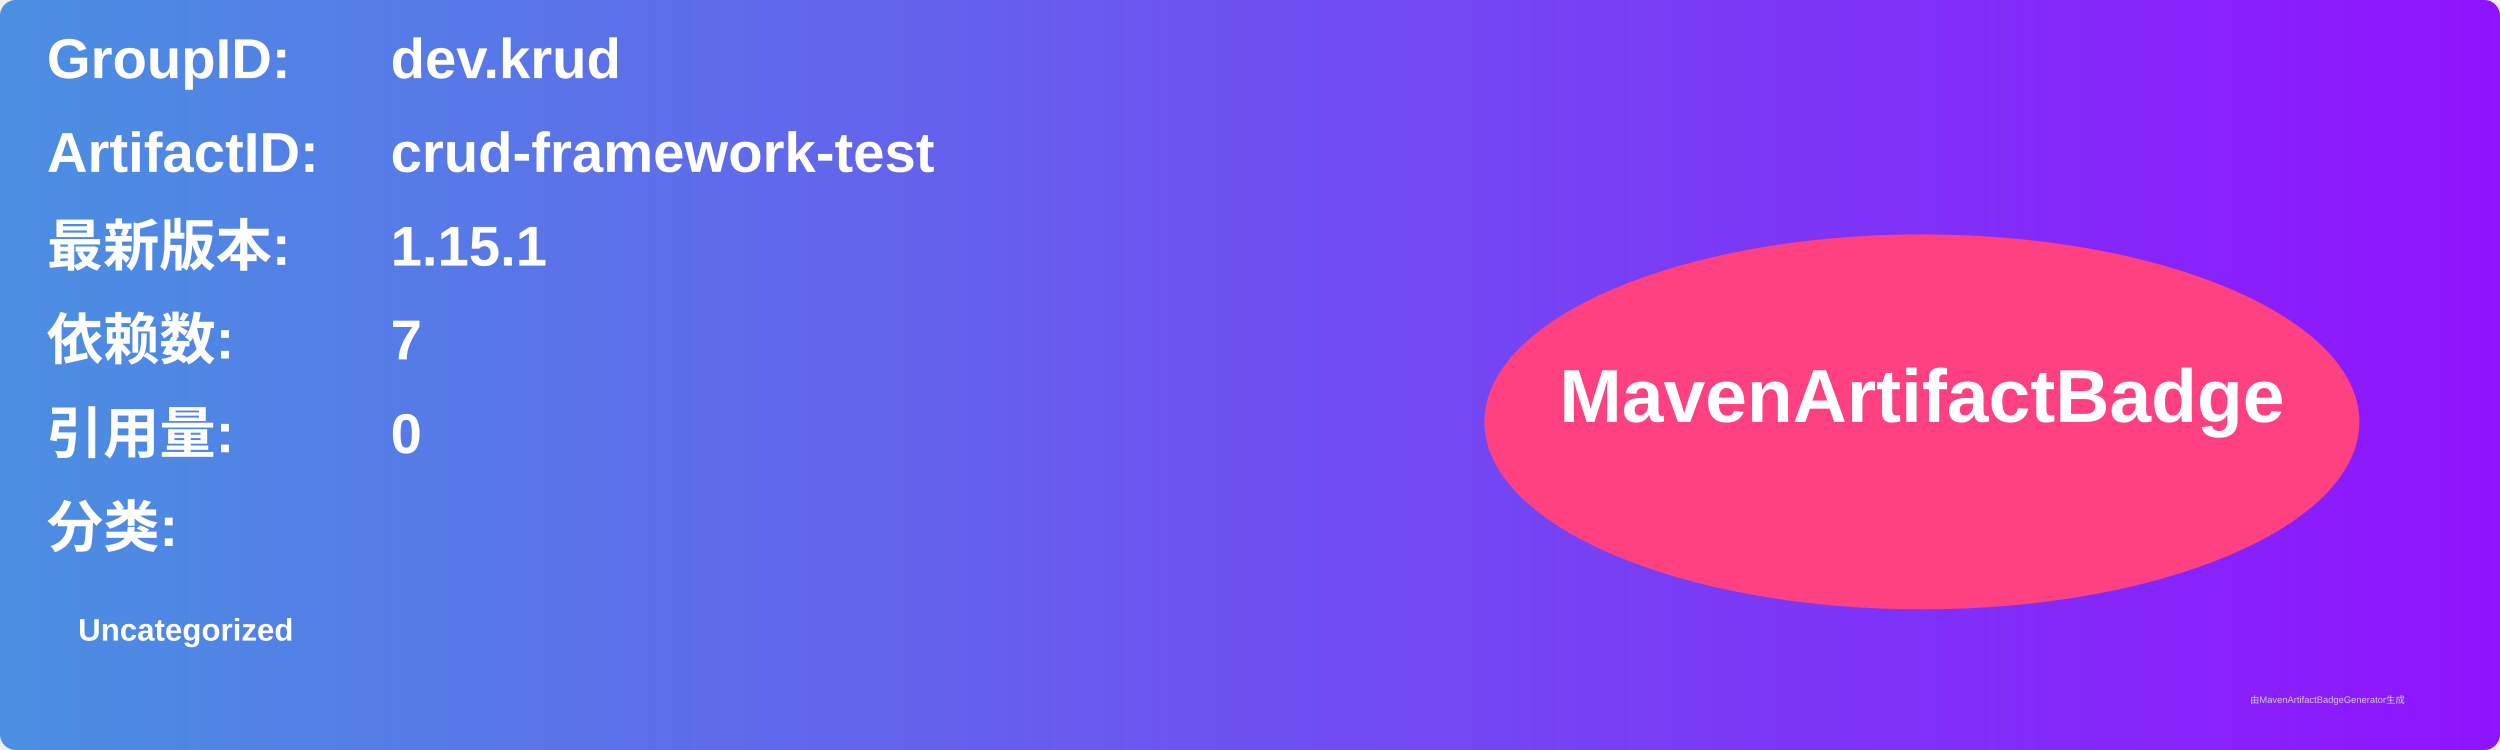
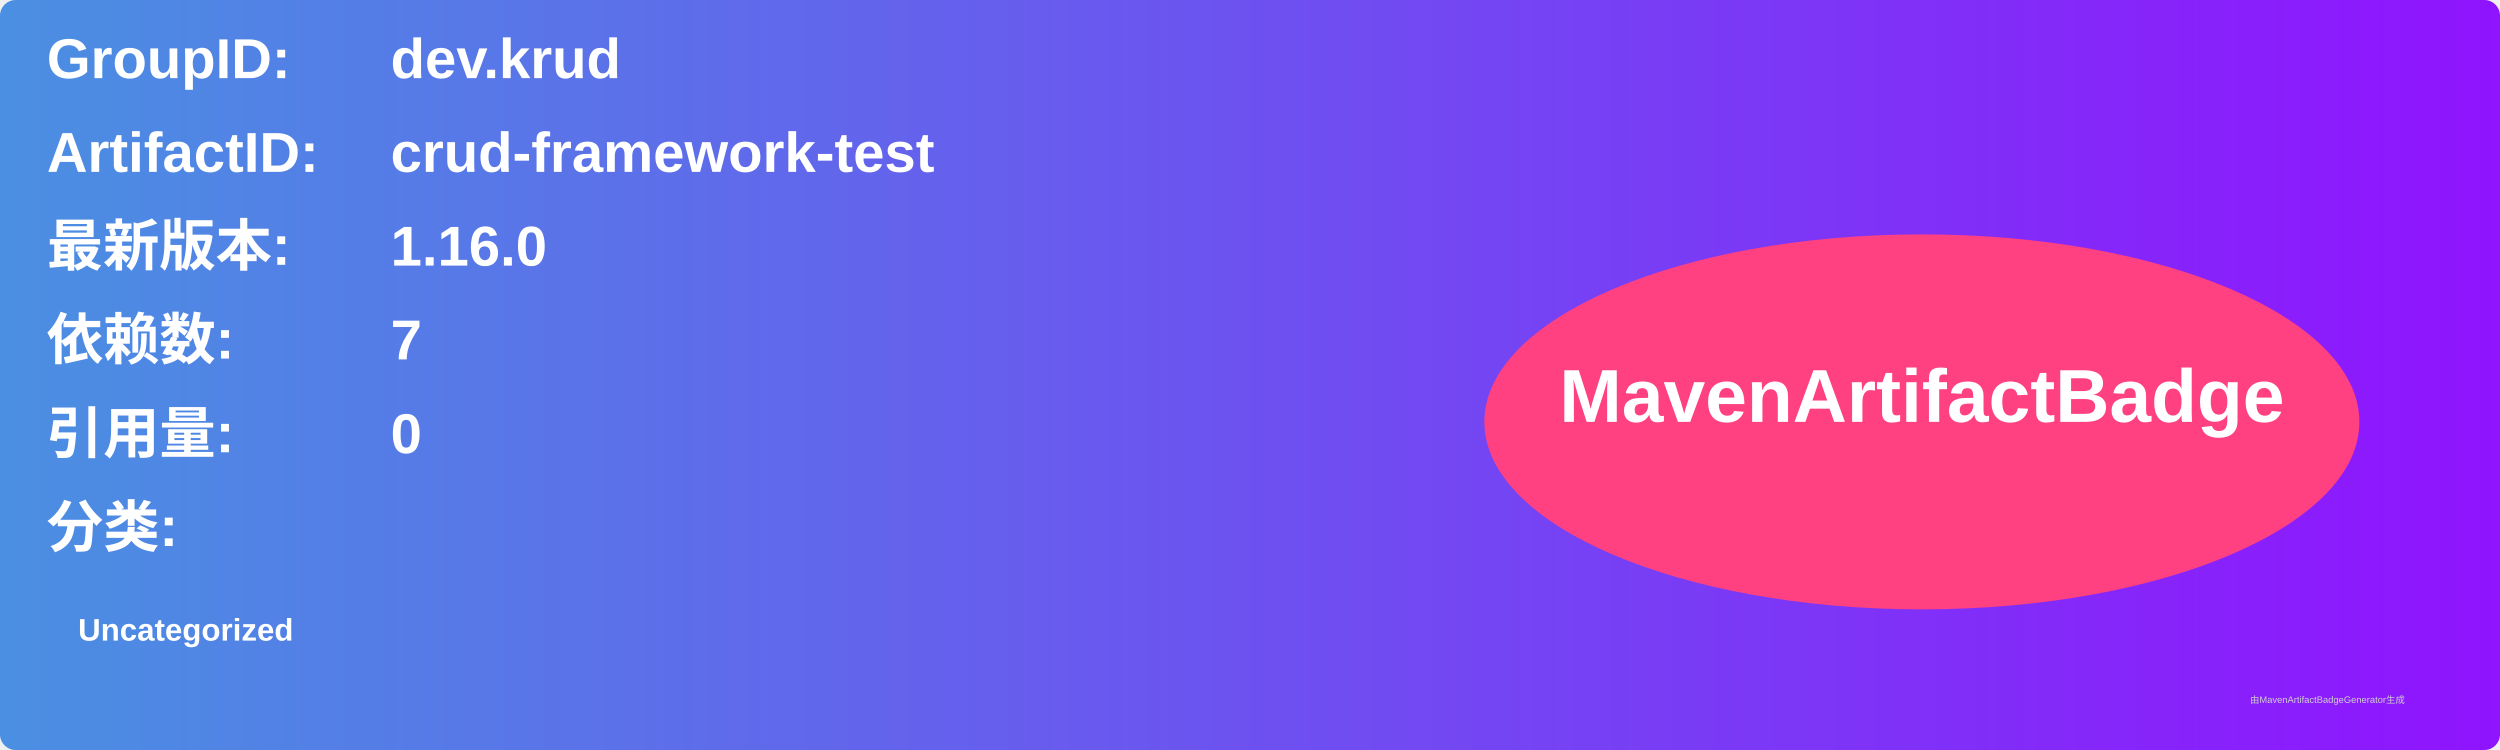
<svg xmlns="http://www.w3.org/2000/svg" width="800" height="240" viewBox="0 0 800 240">
  <linearGradient id="grad" x1="0%" y1="0%" x2="100%" y2="0%">
    <stop offset="0%" stop-color="#4a90e2" />
    <stop offset="100%" stop-color="#9013fe" />
  </linearGradient>
  <rect width="100%" height="100%" rx="5" ry="5" fill="url(#grad)" />
  <g transform="translate(15, 15)">
    <text x="0" y="10" font-family="Arial" font-size="18" fill="white" font-weight="bold" width="260">GroupID:</text>
    <text x="110" y="10" font-family="Arial" font-size="18" fill="white" font-weight="bold" width="460">dev.krud</text>
    <text x="0" y="40" font-family="Arial" font-size="18" fill="white" font-weight="bold" width="260">ArtifactID:</text>
    <text x="110" y="40" font-family="Arial" font-size="18" fill="white" font-weight="bold" width="460">crud-framework-test</text>
    <text x="0" y="70" font-family="Arial" font-size="18" fill="white" font-weight="bold">最新版本:</text>
    <text x="110" y="70" font-family="Arial" font-size="18" fill="white" font-weight="bold">
-       <tspan font-weight="bold">1.15.1</tspan>
+       <tspan font-weight="bold">1.16.0</tspan>
    </text>
    <text x="0" y="100" font-family="Arial" font-size="18" fill="white" font-weight="bold">依赖数: </text>
    <text x="110" y="100" font-family="Arial" font-size="18" fill="white">
      <tspan font-weight="bold">7</tspan>
    </text>
    <text x="0" y="130" font-family="Arial" font-size="18" fill="white" font-weight="bold">引用量: </text>
    <text x="110" y="130" font-family="Arial" font-size="18" fill="white">
      <tspan font-weight="bold">0</tspan>
    </text>
    <text x="0" y="160" font-family="Arial" font-size="18" fill="white" font-weight="bold">分类:</text>
    <text x="10" y="190" font-family="Arial" font-size="10" fill="white">
      <tspan font-weight="bold">Uncategorized</tspan>
    </text>
    <ellipse cx="600" cy="120" rx="140" ry="60" fill="#ff4081" />
    <text x="600" y="120" text-anchor="middle" font-family="Arial" font-size="24" fill="white" font-weight="bold">MavenArtifactBadge</text>
  </g>
  <text x="720" y="225" font-family="Arial" font-size="3" fill="#d0d0d0">由MavenArtifactBadgeGenerator生成</text>
</svg>
